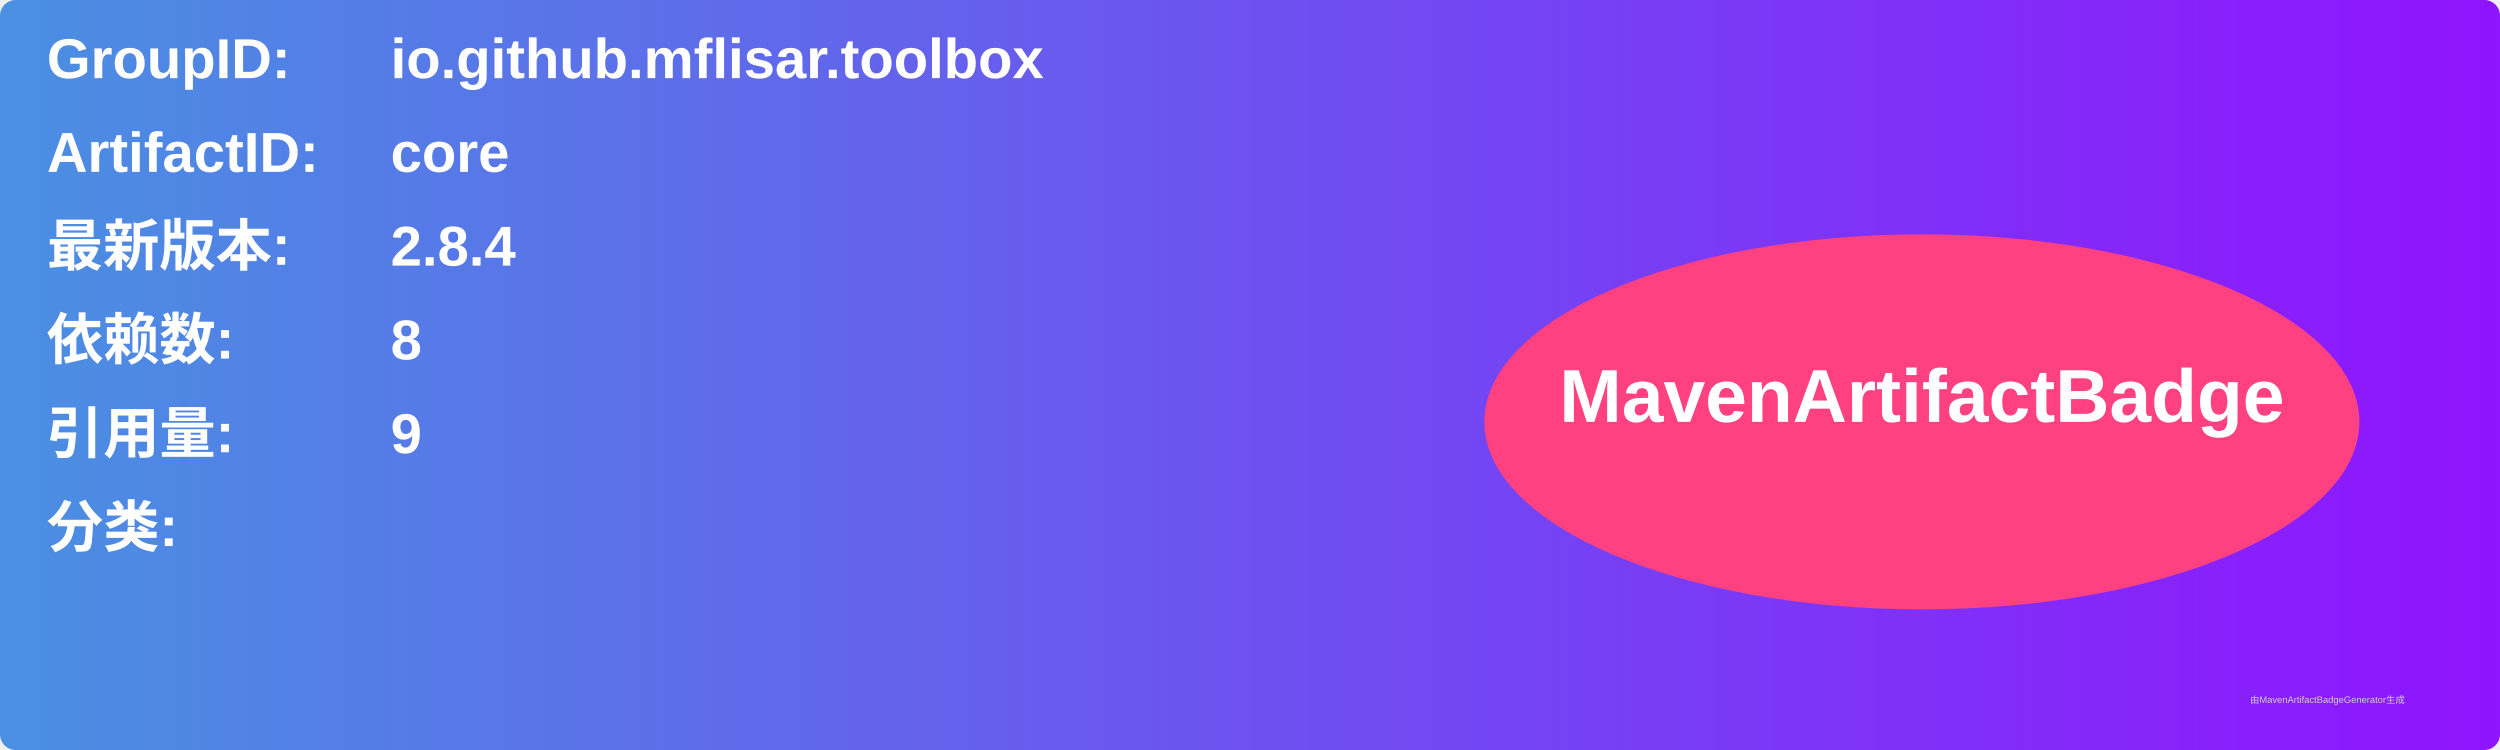
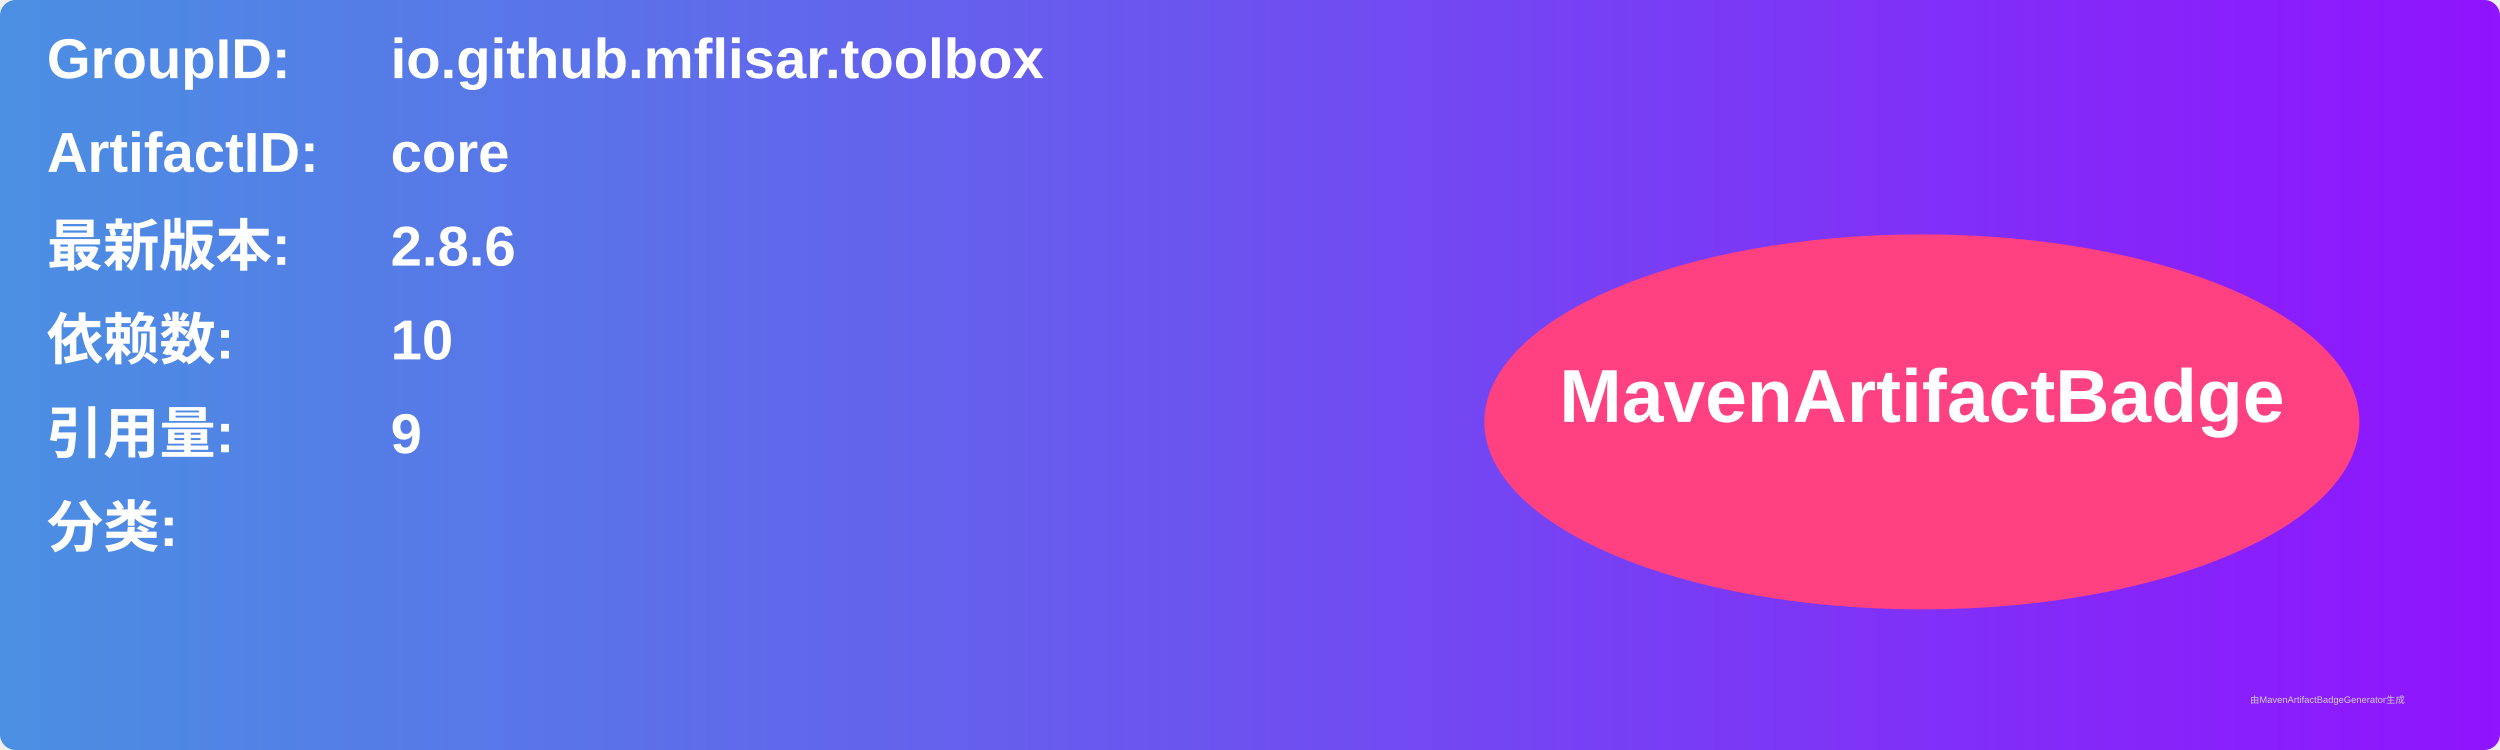
<svg xmlns="http://www.w3.org/2000/svg" width="800" height="240" viewBox="0 0 800 240">
  <linearGradient id="grad" x1="0%" y1="0%" x2="100%" y2="0%">
    <stop offset="0%" stop-color="#4a90e2" />
    <stop offset="100%" stop-color="#9013fe" />
  </linearGradient>
  <rect width="100%" height="100%" rx="5" ry="5" fill="url(#grad)" />
  <g transform="translate(15, 15)">
    <text x="0" y="10" font-family="Arial" font-size="18" fill="white" font-weight="bold" width="260">GroupID:</text>
    <text x="110" y="10" font-family="Arial" font-size="18" fill="white" font-weight="bold" width="460">io.github.mflisar.toolbox</text>
    <text x="0" y="40" font-family="Arial" font-size="18" fill="white" font-weight="bold" width="260">ArtifactID:</text>
    <text x="110" y="40" font-family="Arial" font-size="18" fill="white" font-weight="bold" width="460">core</text>
    <text x="0" y="70" font-family="Arial" font-size="18" fill="white" font-weight="bold">最新版本:</text>
    <text x="110" y="70" font-family="Arial" font-size="18" fill="white" font-weight="bold">
-       <tspan font-weight="bold">2.8.4</tspan>
+       <tspan font-weight="bold">2.8.6</tspan>
    </text>
    <text x="0" y="100" font-family="Arial" font-size="18" fill="white" font-weight="bold">依赖数: </text>
    <text x="110" y="100" font-family="Arial" font-size="18" fill="white">
-       <tspan font-weight="bold">8</tspan>
+       <tspan font-weight="bold">10</tspan>
    </text>
    <text x="0" y="130" font-family="Arial" font-size="18" fill="white" font-weight="bold">引用量: </text>
    <text x="110" y="130" font-family="Arial" font-size="18" fill="white">
      <tspan font-weight="bold">9</tspan>
    </text>
    <text x="0" y="160" font-family="Arial" font-size="18" fill="white" font-weight="bold">分类:</text>
    <text x="10" y="190" font-family="Arial" font-size="10" fill="white">
      <tspan font-weight="bold" />
    </text>
    <ellipse cx="600" cy="120" rx="140" ry="60" fill="#ff4081" />
    <text x="600" y="120" text-anchor="middle" font-family="Arial" font-size="24" fill="white" font-weight="bold">MavenArtifactBadge</text>
  </g>
  <text x="720" y="225" font-family="Arial" font-size="3" fill="#d0d0d0">由MavenArtifactBadgeGenerator生成</text>
</svg>
